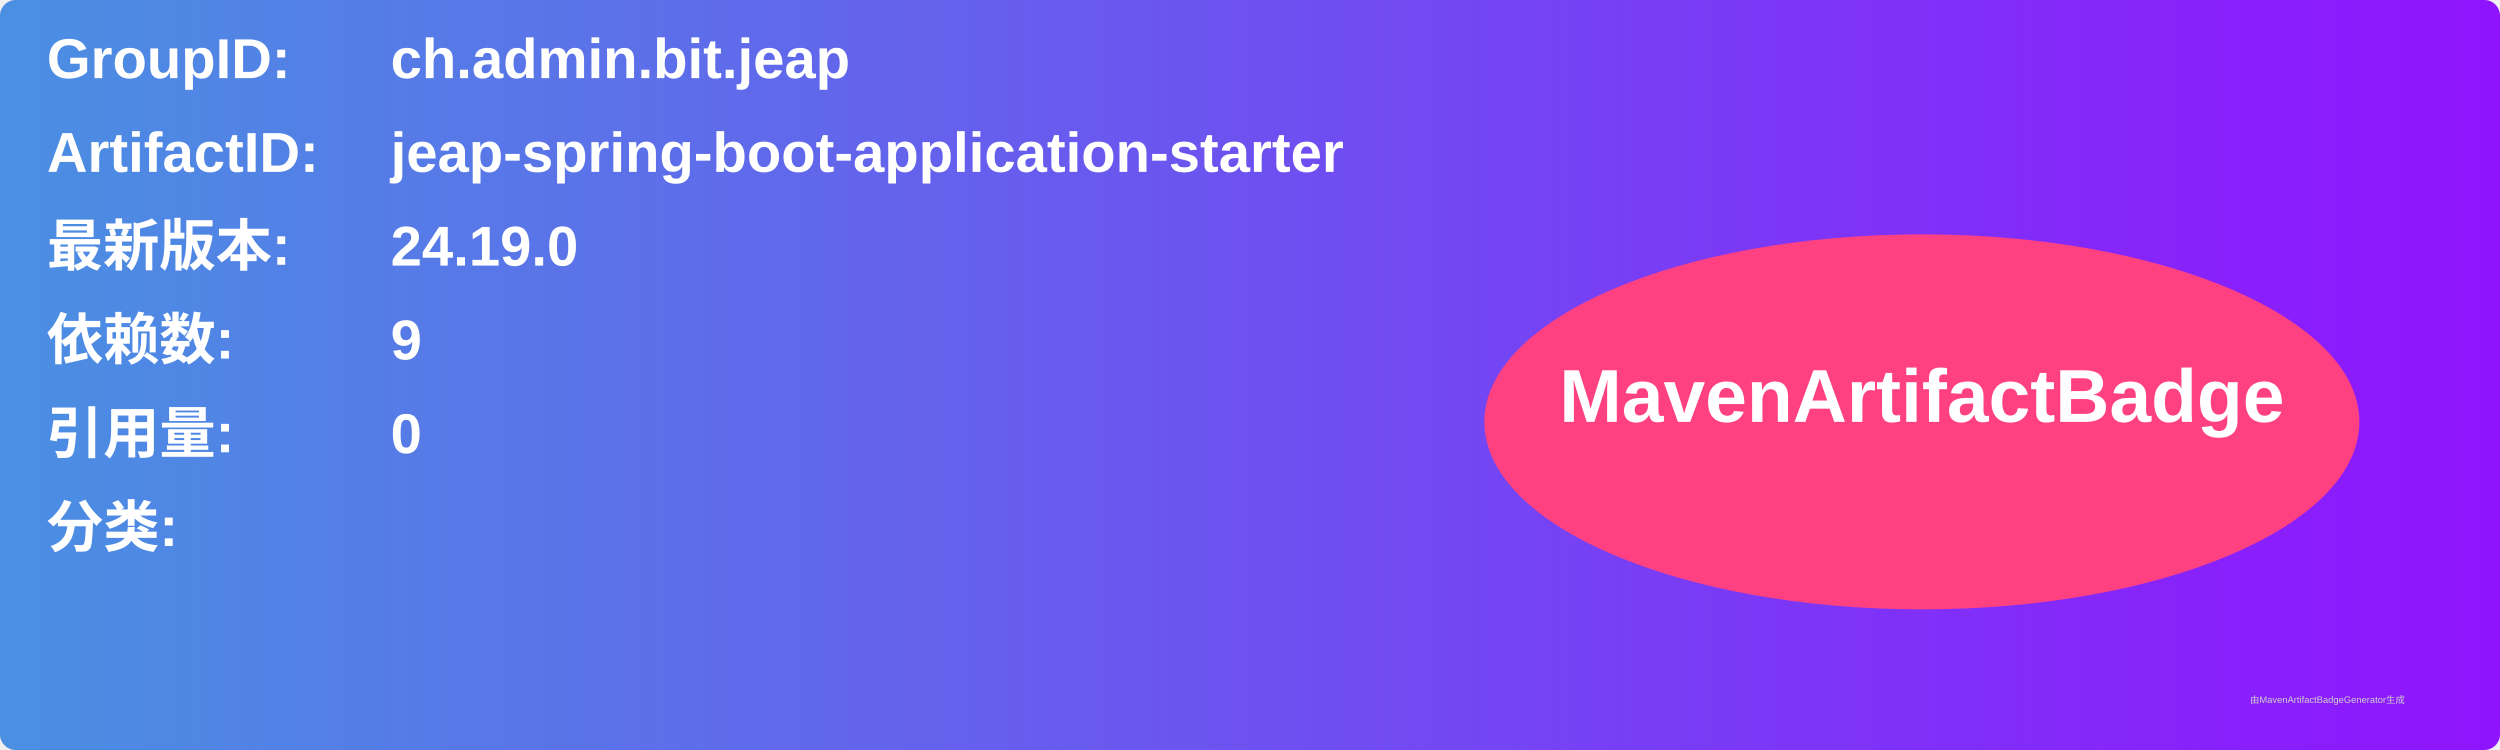
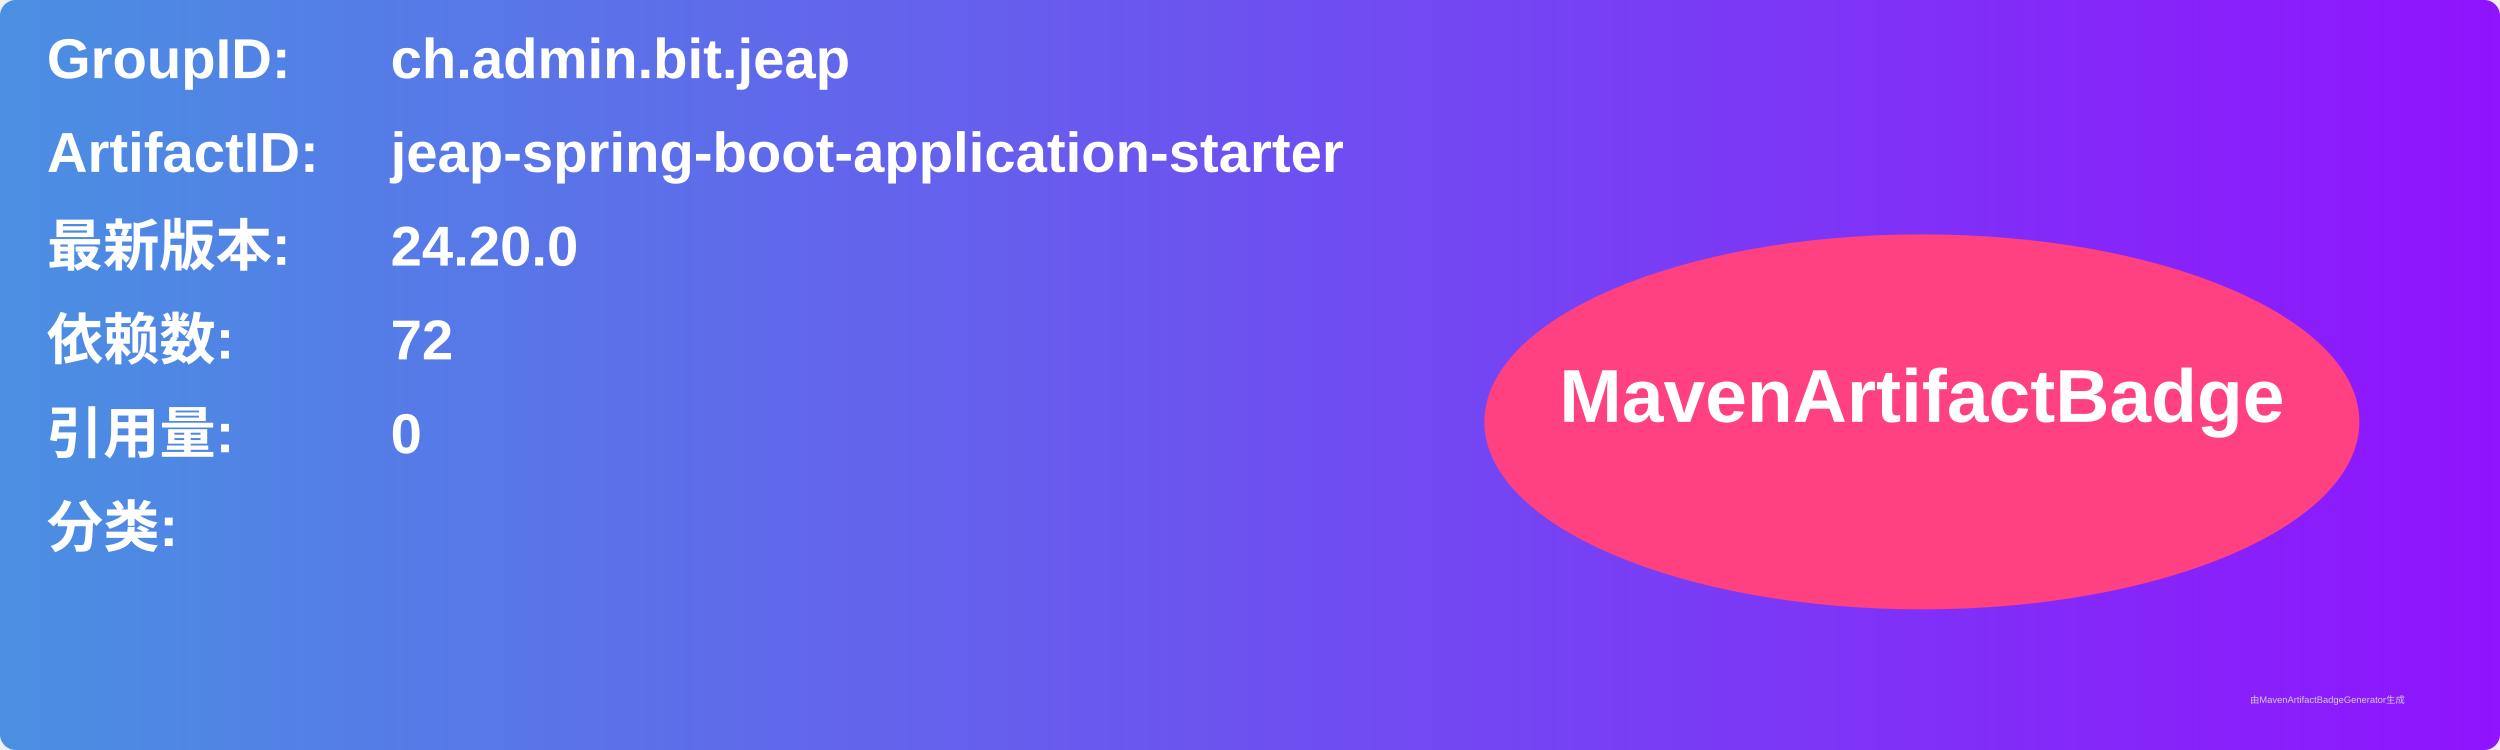
<svg xmlns="http://www.w3.org/2000/svg" width="800" height="240" viewBox="0 0 800 240">
  <linearGradient id="grad" x1="0%" y1="0%" x2="100%" y2="0%">
    <stop offset="0%" stop-color="#4a90e2" />
    <stop offset="100%" stop-color="#9013fe" />
  </linearGradient>
  <rect width="100%" height="100%" rx="5" ry="5" fill="url(#grad)" />
  <g transform="translate(15, 15)">
    <text x="0" y="10" font-family="Arial" font-size="18" fill="white" font-weight="bold" width="260">GroupID:</text>
    <text x="110" y="10" font-family="Arial" font-size="18" fill="white" font-weight="bold" width="460">ch.admin.bit.jeap</text>
    <text x="0" y="40" font-family="Arial" font-size="18" fill="white" font-weight="bold" width="260">ArtifactID:</text>
    <text x="110" y="40" font-family="Arial" font-size="18" fill="white" font-weight="bold" width="460">jeap-spring-boot-application-starter</text>
    <text x="0" y="70" font-family="Arial" font-size="18" fill="white" font-weight="bold">最新版本:</text>
    <text x="110" y="70" font-family="Arial" font-size="18" fill="white" font-weight="bold">
-       <tspan font-weight="bold">24.19.0</tspan>
+       <tspan font-weight="bold">24.20.0</tspan>
    </text>
    <text x="0" y="100" font-family="Arial" font-size="18" fill="white" font-weight="bold">依赖数: </text>
    <text x="110" y="100" font-family="Arial" font-size="18" fill="white">
-       <tspan font-weight="bold">9</tspan>
+       <tspan font-weight="bold">72</tspan>
    </text>
    <text x="0" y="130" font-family="Arial" font-size="18" fill="white" font-weight="bold">引用量: </text>
    <text x="110" y="130" font-family="Arial" font-size="18" fill="white">
      <tspan font-weight="bold">0</tspan>
    </text>
    <text x="0" y="160" font-family="Arial" font-size="18" fill="white" font-weight="bold">分类:</text>
    <text x="10" y="190" font-family="Arial" font-size="10" fill="white">
      <tspan font-weight="bold" />
    </text>
    <ellipse cx="600" cy="120" rx="140" ry="60" fill="#ff4081" />
    <text x="600" y="120" text-anchor="middle" font-family="Arial" font-size="24" fill="white" font-weight="bold">MavenArtifactBadge</text>
  </g>
  <text x="720" y="225" font-family="Arial" font-size="3" fill="#d0d0d0">由MavenArtifactBadgeGenerator生成</text>
</svg>
